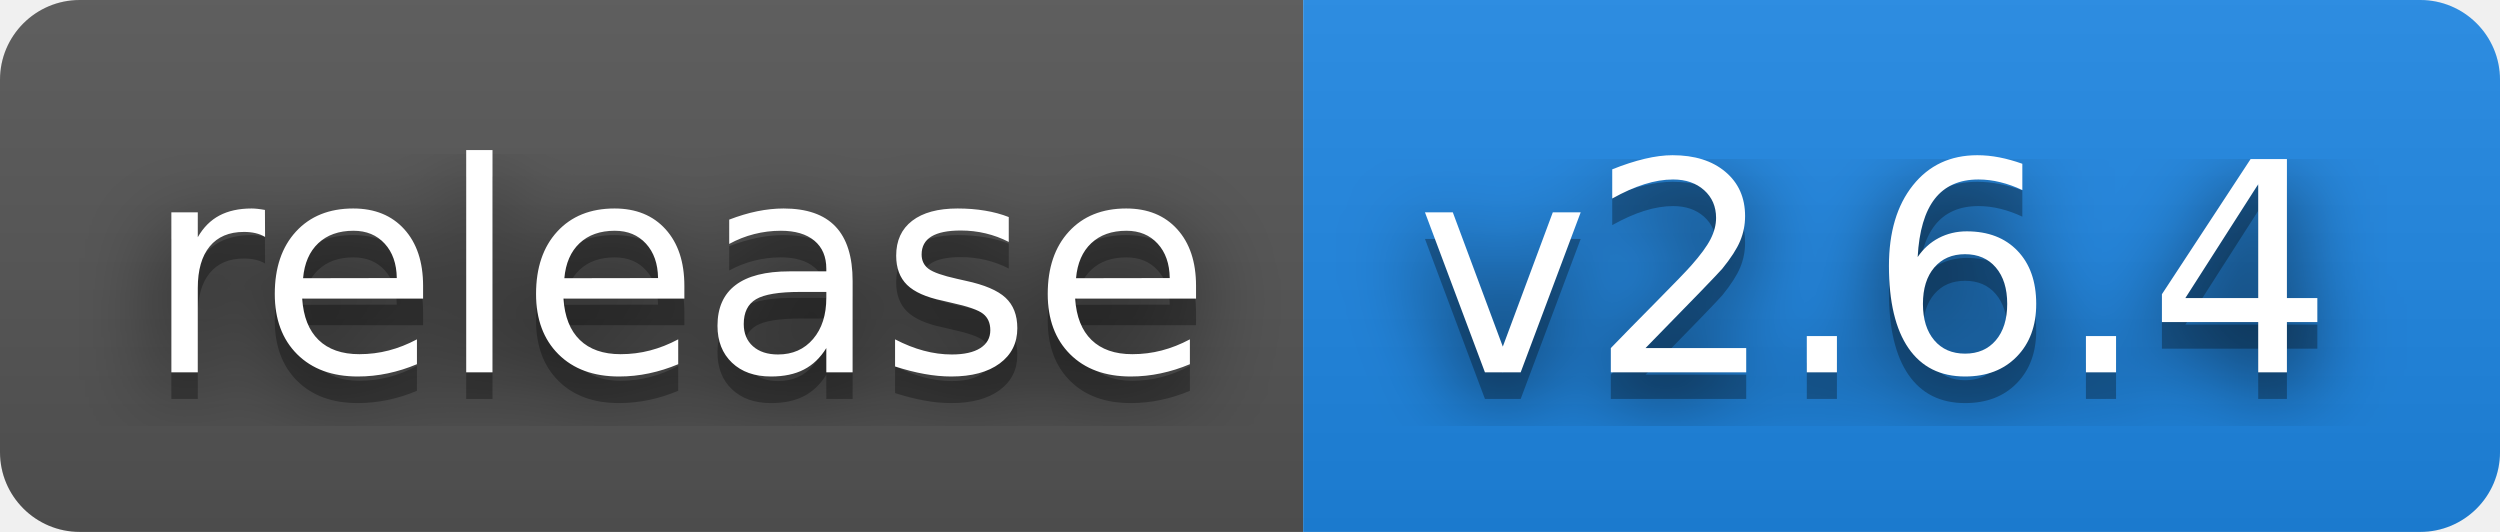
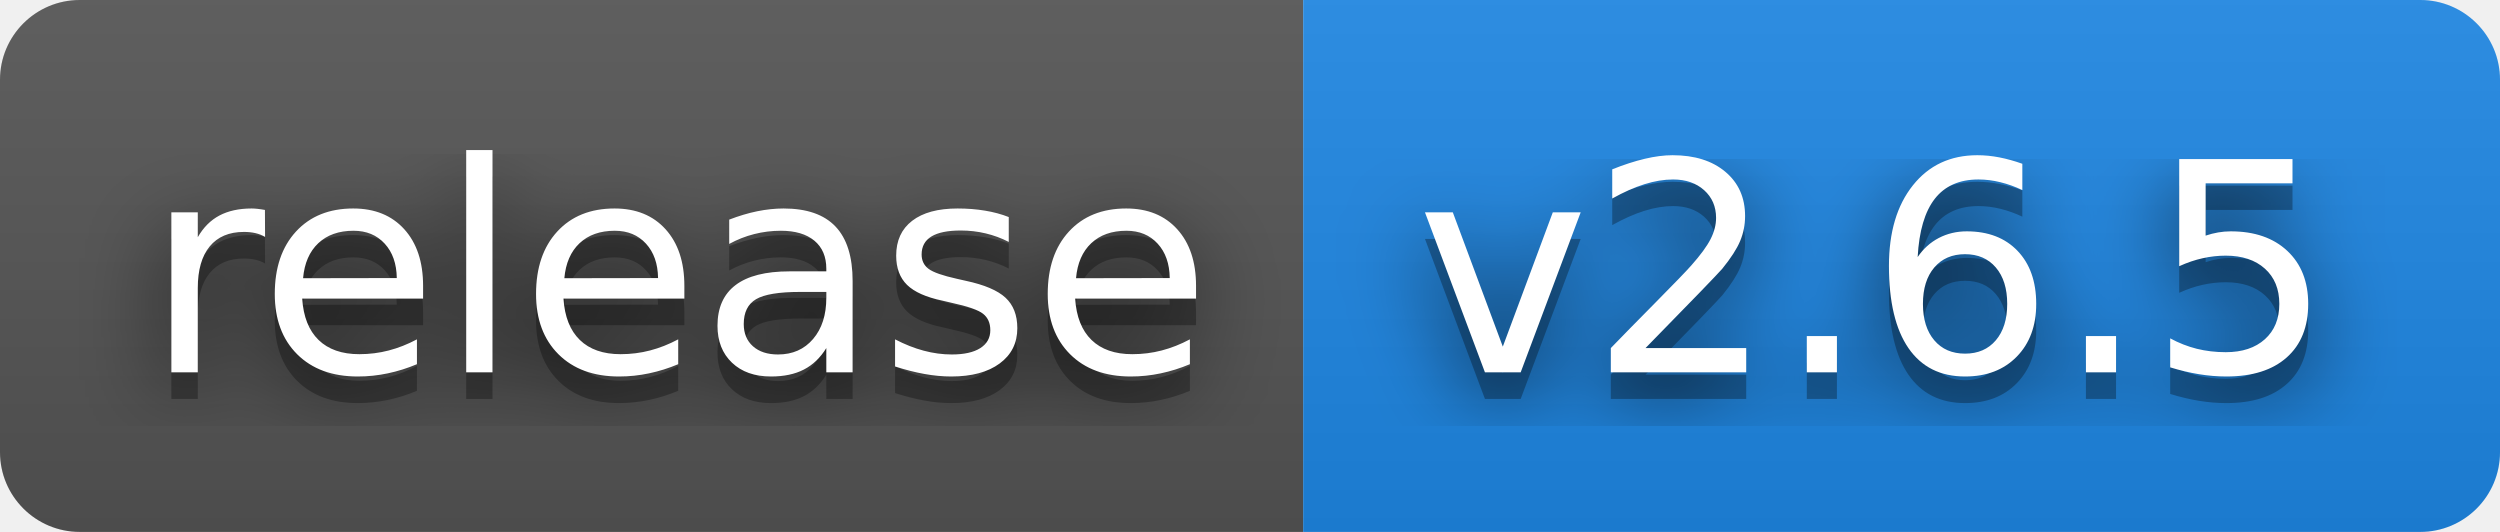
- <svg xmlns="http://www.w3.org/2000/svg" width="94" height="20" role="img" aria-label="release: v2.6.4">
+ <svg xmlns="http://www.w3.org/2000/svg" width="94" height="20" role="img" aria-label="release: v2.6.5">
  <filter id="blur">
    <feGaussianBlur stdDeviation="16" />
  </filter>
  <linearGradient id="s" x2="0" y2="100%">
    <stop offset="0" stop-color="#bbb" stop-opacity=".1" />
    <stop offset="1" stop-opacity=".1" />
  </linearGradient>
  <clipPath id="r">
    <rect width="94" height="20" rx="3" />
  </clipPath>
  <g clip-path="url(#r)">
    <rect width="49" height="20" fill="#555" />
    <rect x="49" width="45" height="20" fill="#1e88e5" />
    <rect width="94" height="20" fill="url(#s)" />
  </g>
  <g fill="#fff" text-anchor="middle" font-family="Verdana,Geneva,DejaVu Sans,sans-serif" text-rendering="geometricPrecision" font-size="110">
    <g transform="scale(.1)">
      <g aria-hidden="true" fill="#010101">
        <text x="255" y="150" fill-opacity=".8" filter="url(#blur)" textLength="390">release</text>
        <text x="255" y="150" fill-opacity=".3" textLength="390">release</text>
      </g>
      <text x="255" y="140" textLength="390">release</text>
    </g>
    <g transform="scale(.1)">
      <g aria-hidden="true" fill="#010101">
-         <text x="705" y="150" fill-opacity=".8" filter="url(#blur)" textLength="350">v2.6.4</text>
-         <text x="705" y="150" fill-opacity=".3" textLength="350">v2.6.4</text>
+         <text x="705" y="150" fill-opacity=".8" filter="url(#blur)" textLength="350">v2.6.5</text>
+         <text x="705" y="150" fill-opacity=".3" textLength="350">v2.6.5</text>
      </g>
-       <text x="705" y="140" textLength="350">v2.6.4</text>
+       <text x="705" y="140" textLength="350">v2.6.5</text>
    </g>
  </g>
</svg>
